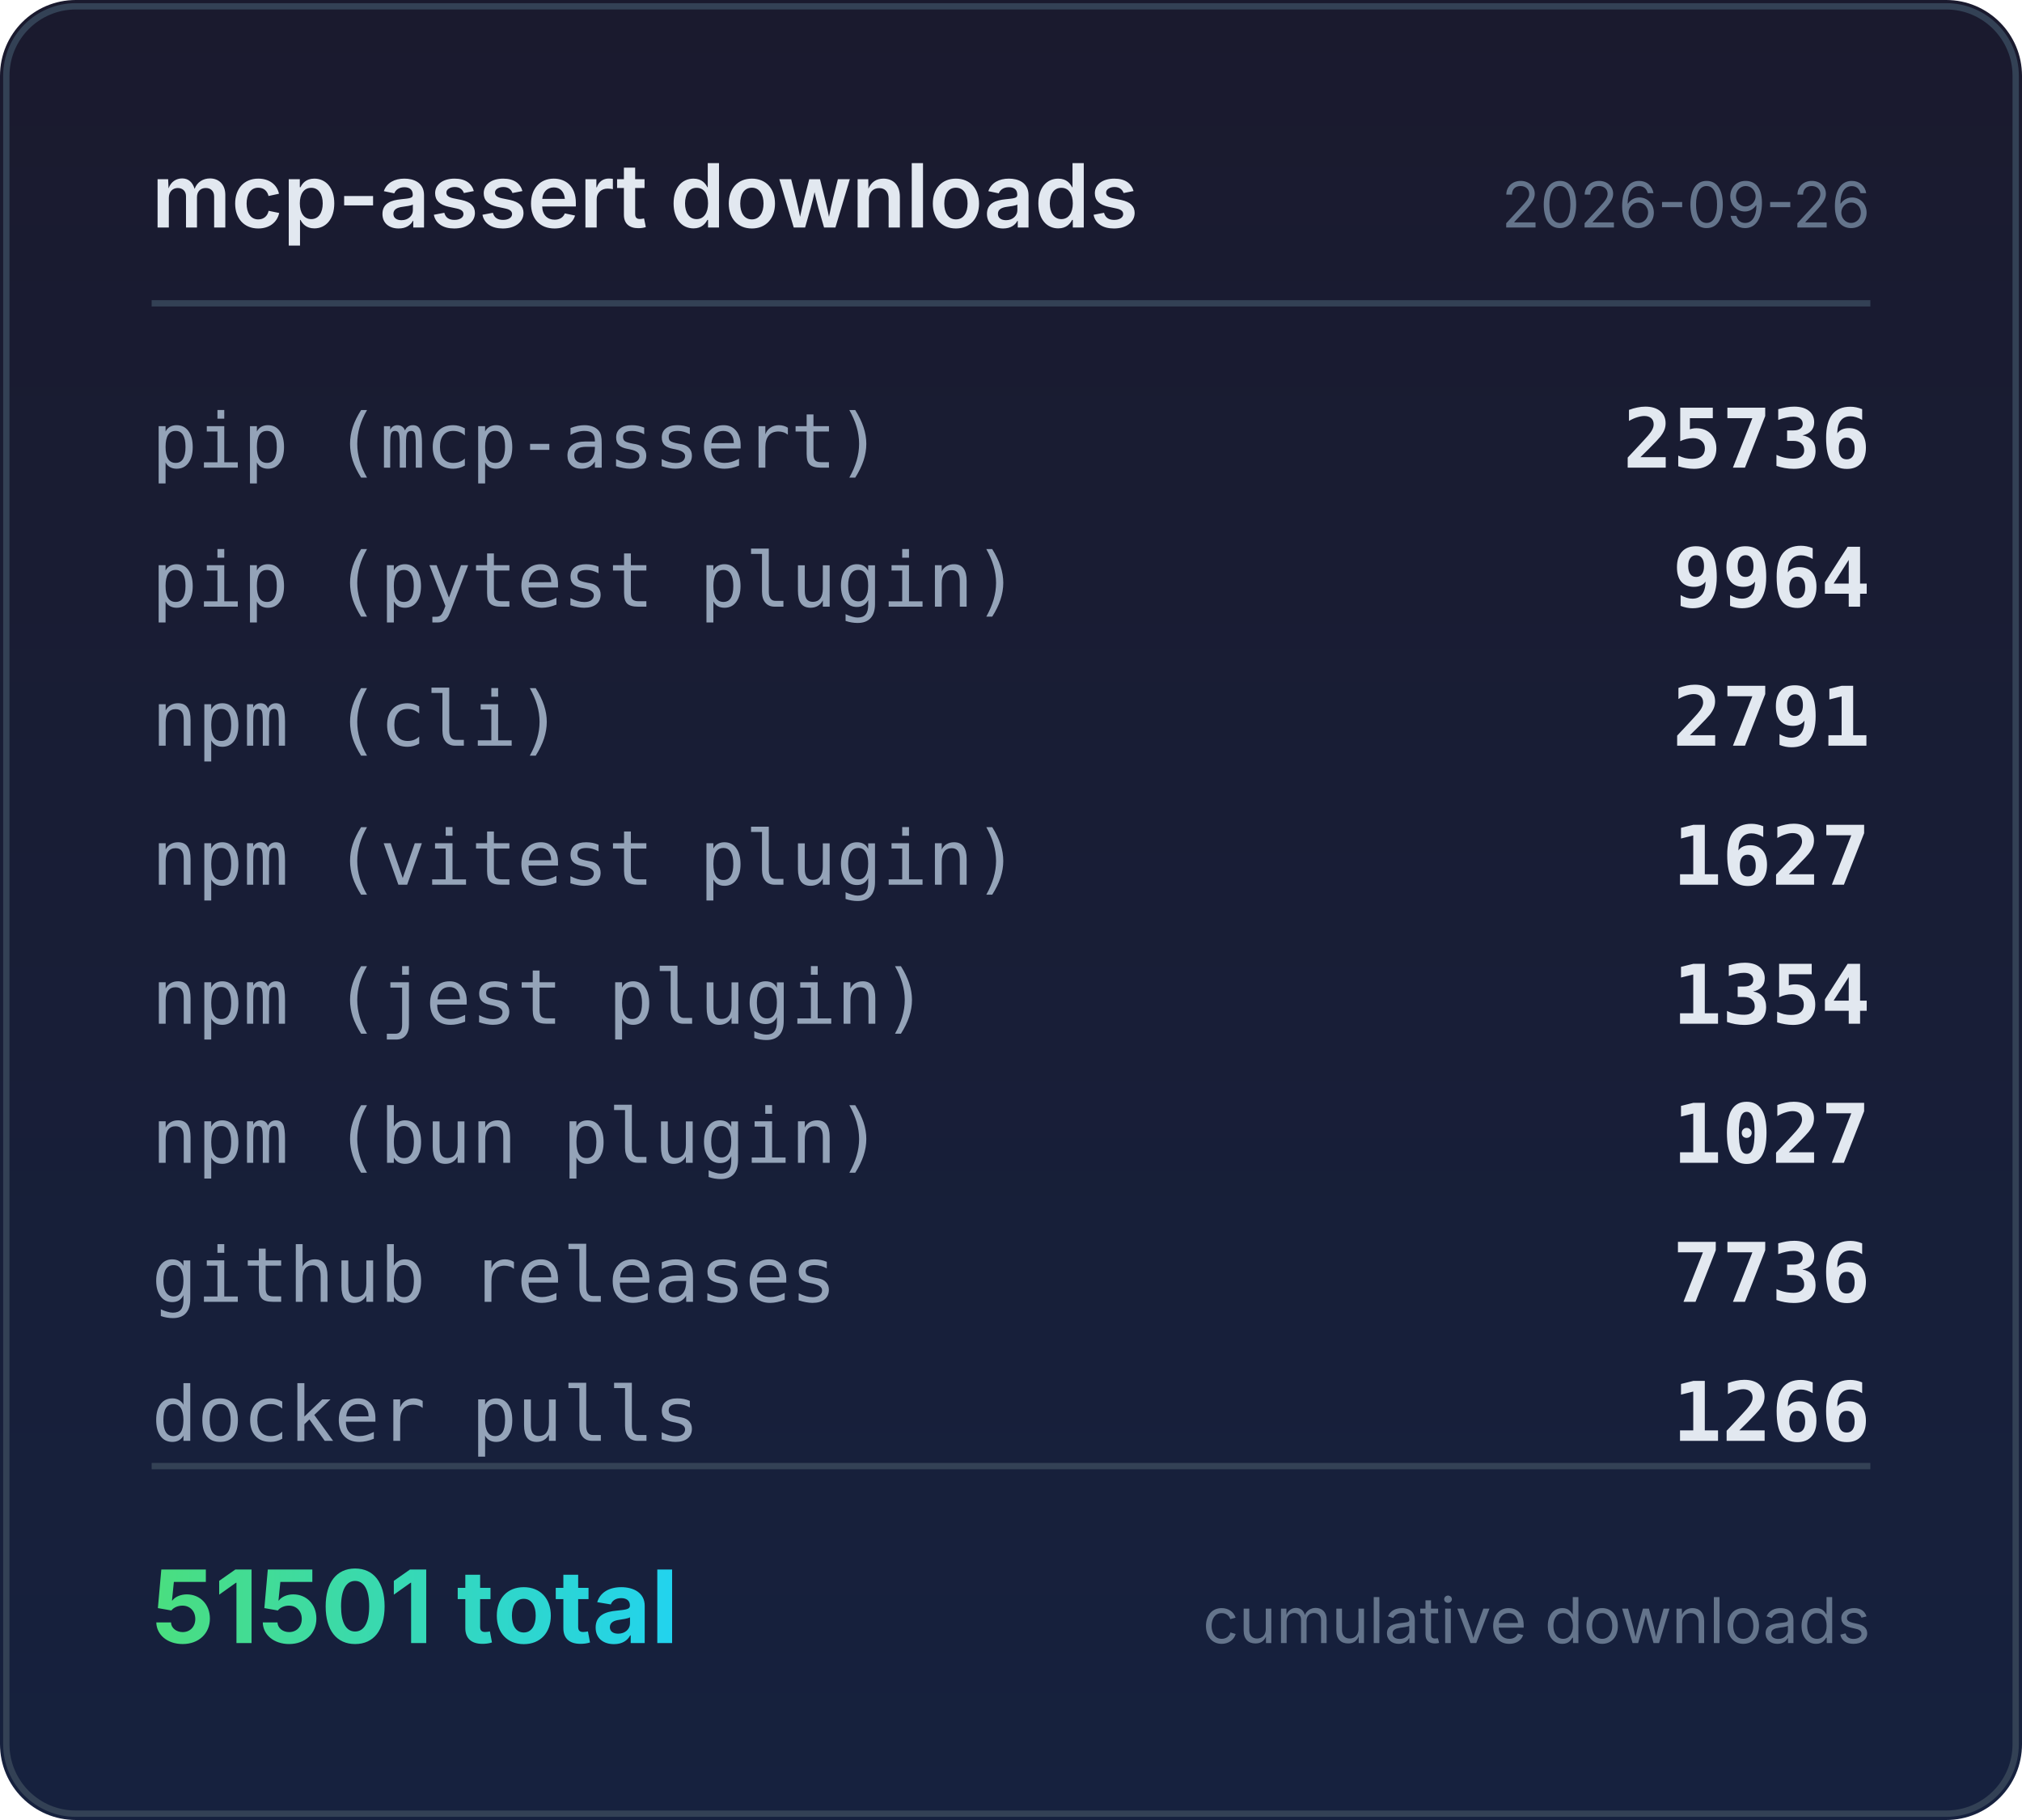
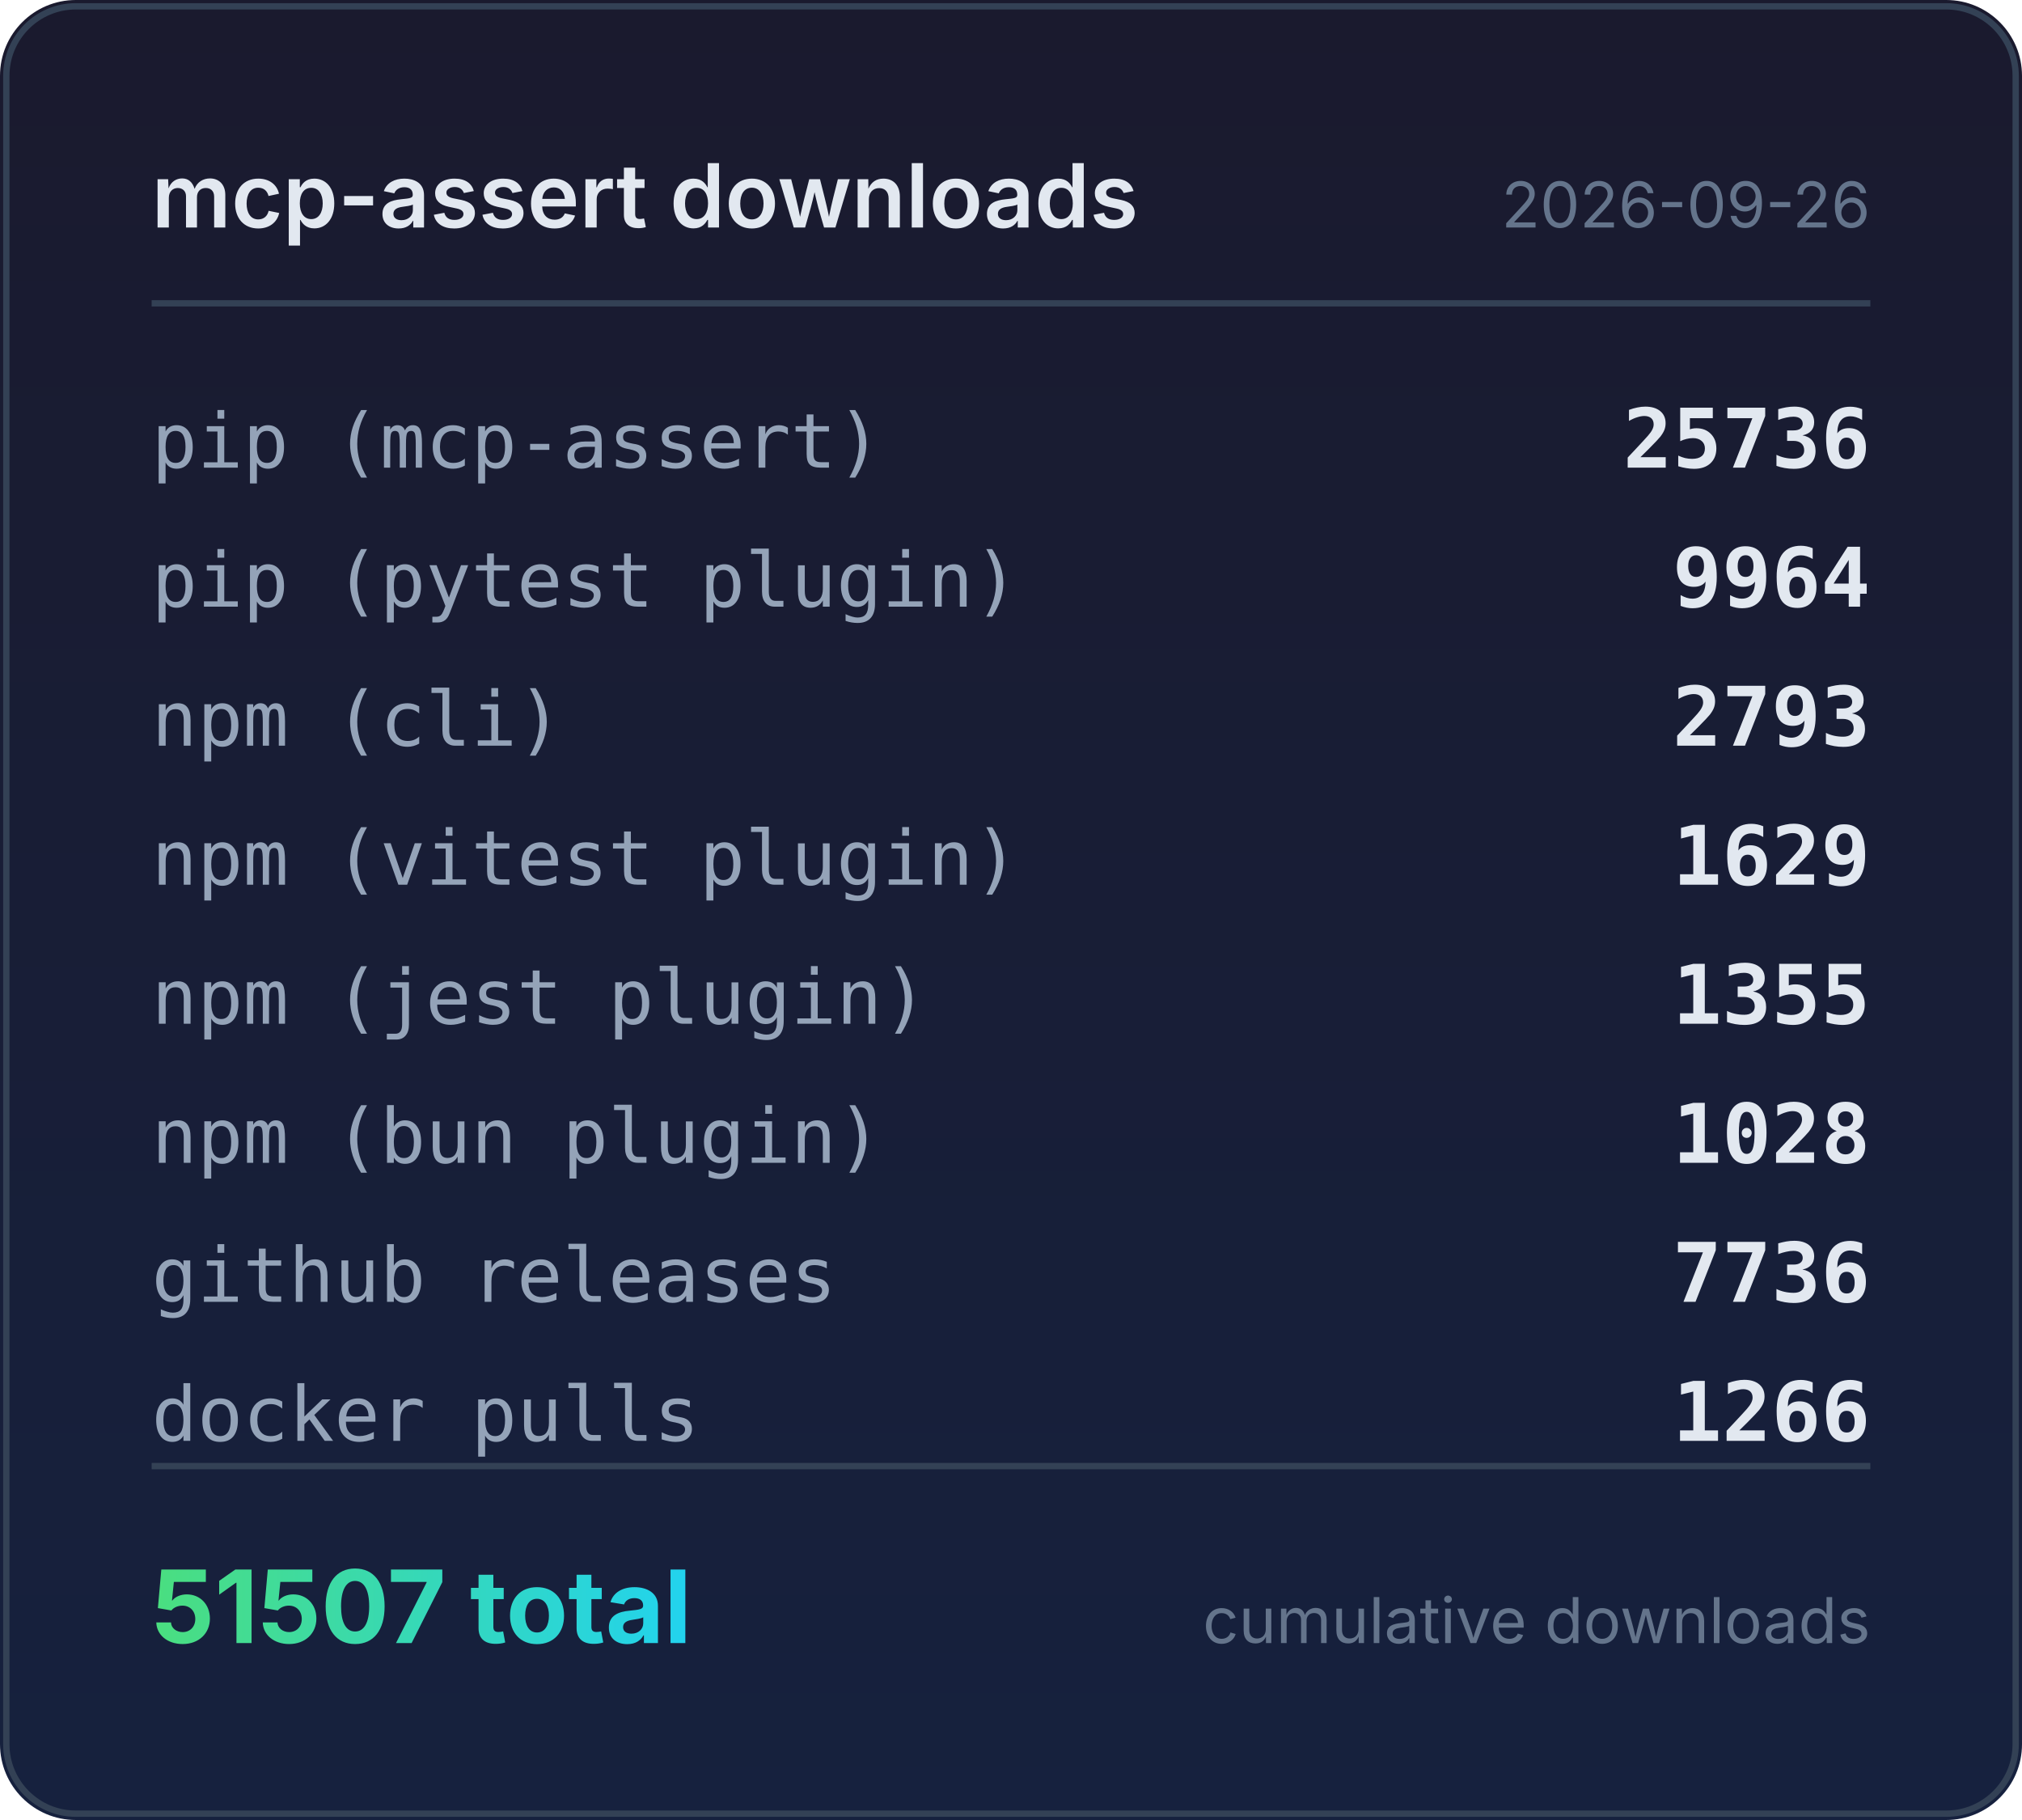
<svg xmlns="http://www.w3.org/2000/svg" width="320" height="288" viewBox="0 0 320 288">
  <defs>
    <linearGradient id="bg" x1="0" y1="0" x2="0" y2="1">
      <stop offset="0%" stop-color="#1a1a2e" />
      <stop offset="100%" stop-color="#16213e" />
    </linearGradient>
    <linearGradient id="accent" x1="0" y1="0" x2="1" y2="0">
      <stop offset="0%" stop-color="#4ade80" />
      <stop offset="100%" stop-color="#22d3ee" />
    </linearGradient>
  </defs>
  <rect width="320" height="288" rx="12" fill="url(#bg)" />
  <rect x="1" y="1" width="318" height="286" rx="11" fill="none" stroke="#334155" stroke-width="1" />
  <text x="24" y="36" fill="#e2e8f0" font-family="system-ui,-apple-system,sans-serif" font-size="14" font-weight="600">mcp-assert downloads</text>
  <text x="296" y="36" fill="#64748b" font-family="system-ui,-apple-system,sans-serif" font-size="10" text-anchor="end">2026-09-26</text>
  <line x1="24" y1="48" x2="296" y2="48" stroke="#334155" stroke-width="1" />
  <text x="24" y="74" fill="#94a3b8" font-family="ui-monospace,monospace" font-size="12">pip (mcp-assert)</text>
  <text x="296" y="74" fill="#e2e8f0" font-family="ui-monospace,monospace" font-size="13" font-weight="600" text-anchor="end">25736</text>
  <text x="24" y="96" fill="#94a3b8" font-family="ui-monospace,monospace" font-size="12">pip (pytest plugin)</text>
  <text x="296" y="96" fill="#e2e8f0" font-family="ui-monospace,monospace" font-size="13" font-weight="600" text-anchor="end">9964</text>
  <text x="24" y="118" fill="#94a3b8" font-family="ui-monospace,monospace" font-size="12">npm (cli)</text>
-   <text x="296" y="118" fill="#e2e8f0" font-family="ui-monospace,monospace" font-size="13" font-weight="600" text-anchor="end">2791</text>
+   <text x="296" y="118" fill="#e2e8f0" font-family="ui-monospace,monospace" font-size="13" font-weight="600" text-anchor="end">2793</text>
  <text x="24" y="140" fill="#94a3b8" font-family="ui-monospace,monospace" font-size="12">npm (vitest plugin)</text>
-   <text x="296" y="140" fill="#e2e8f0" font-family="ui-monospace,monospace" font-size="13" font-weight="600" text-anchor="end">1627</text>
+   <text x="296" y="140" fill="#e2e8f0" font-family="ui-monospace,monospace" font-size="13" font-weight="600" text-anchor="end">1629</text>
  <text x="24" y="162" fill="#94a3b8" font-family="ui-monospace,monospace" font-size="12">npm (jest plugin)</text>
-   <text x="296" y="162" fill="#e2e8f0" font-family="ui-monospace,monospace" font-size="13" font-weight="600" text-anchor="end">1354</text>
+   <text x="296" y="162" fill="#e2e8f0" font-family="ui-monospace,monospace" font-size="13" font-weight="600" text-anchor="end">1355</text>
  <text x="24" y="184" fill="#94a3b8" font-family="ui-monospace,monospace" font-size="12">npm (bun plugin)</text>
-   <text x="296" y="184" fill="#e2e8f0" font-family="ui-monospace,monospace" font-size="13" font-weight="600" text-anchor="end">1027</text>
+   <text x="296" y="184" fill="#e2e8f0" font-family="ui-monospace,monospace" font-size="13" font-weight="600" text-anchor="end">1028</text>
  <text x="24" y="206" fill="#94a3b8" font-family="ui-monospace,monospace" font-size="12">github releases</text>
  <text x="296" y="206" fill="#e2e8f0" font-family="ui-monospace,monospace" font-size="13" font-weight="600" text-anchor="end">7736</text>
  <text x="24" y="228" fill="#94a3b8" font-family="ui-monospace,monospace" font-size="12">docker pulls</text>
  <text x="296" y="228" fill="#e2e8f0" font-family="ui-monospace,monospace" font-size="13" font-weight="600" text-anchor="end">1266</text>
  <line x1="24" y1="232" x2="296" y2="232" stroke="#334155" stroke-width="1" />
-   <text x="24" y="260" fill="url(#accent)" font-family="system-ui,-apple-system,sans-serif" font-size="16" font-weight="700">51501 total</text>
+   <text x="24" y="260" fill="url(#accent)" font-family="system-ui,-apple-system,sans-serif" font-size="16" font-weight="700">51507 total</text>
  <text x="296" y="260" fill="#64748b" font-family="system-ui,-apple-system,sans-serif" font-size="10" text-anchor="end">cumulative downloads</text>
</svg>
